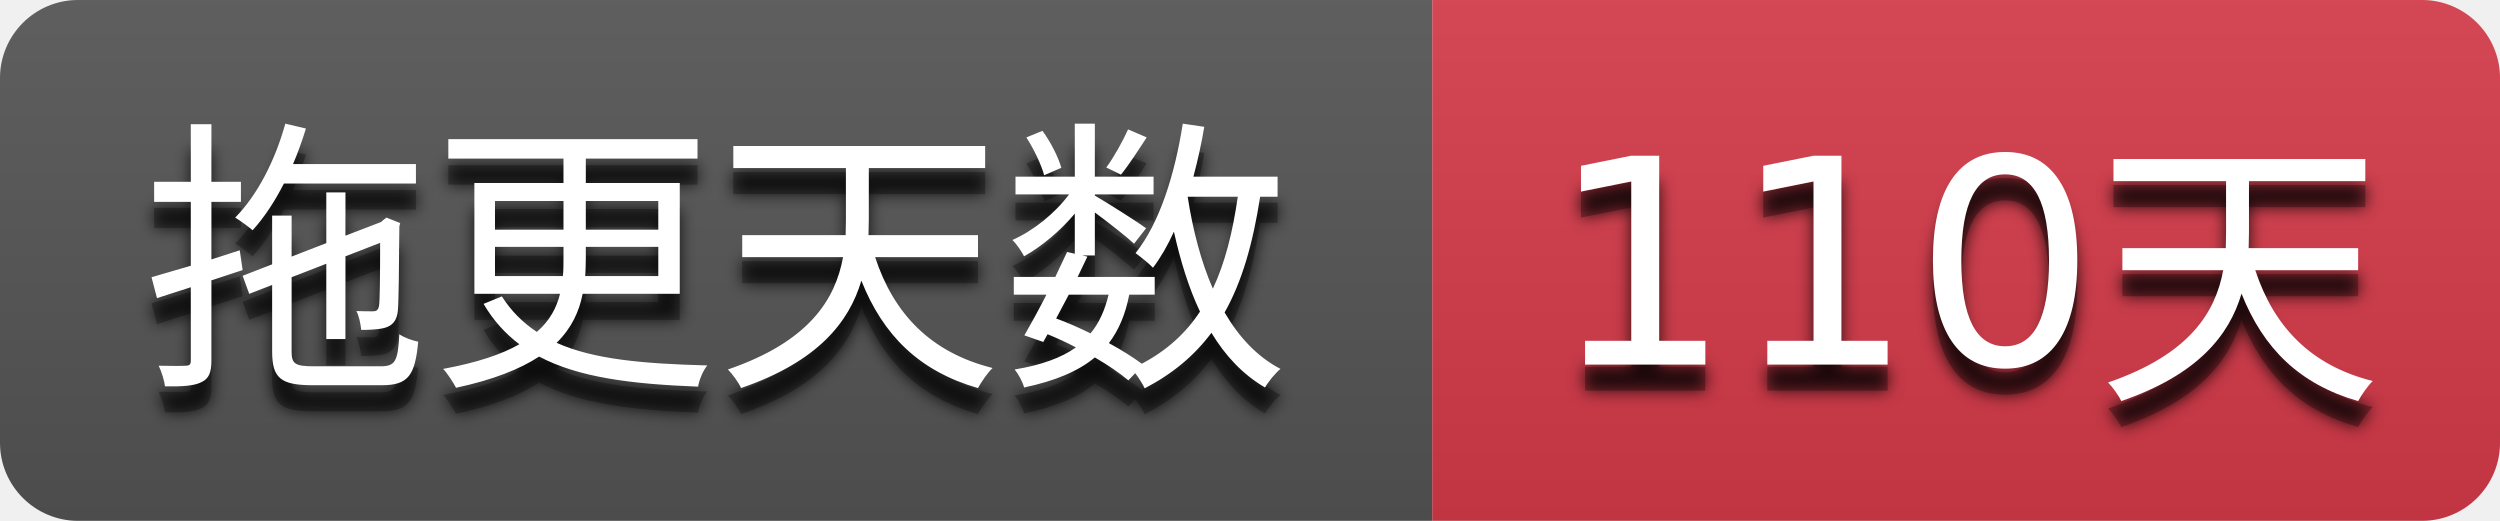
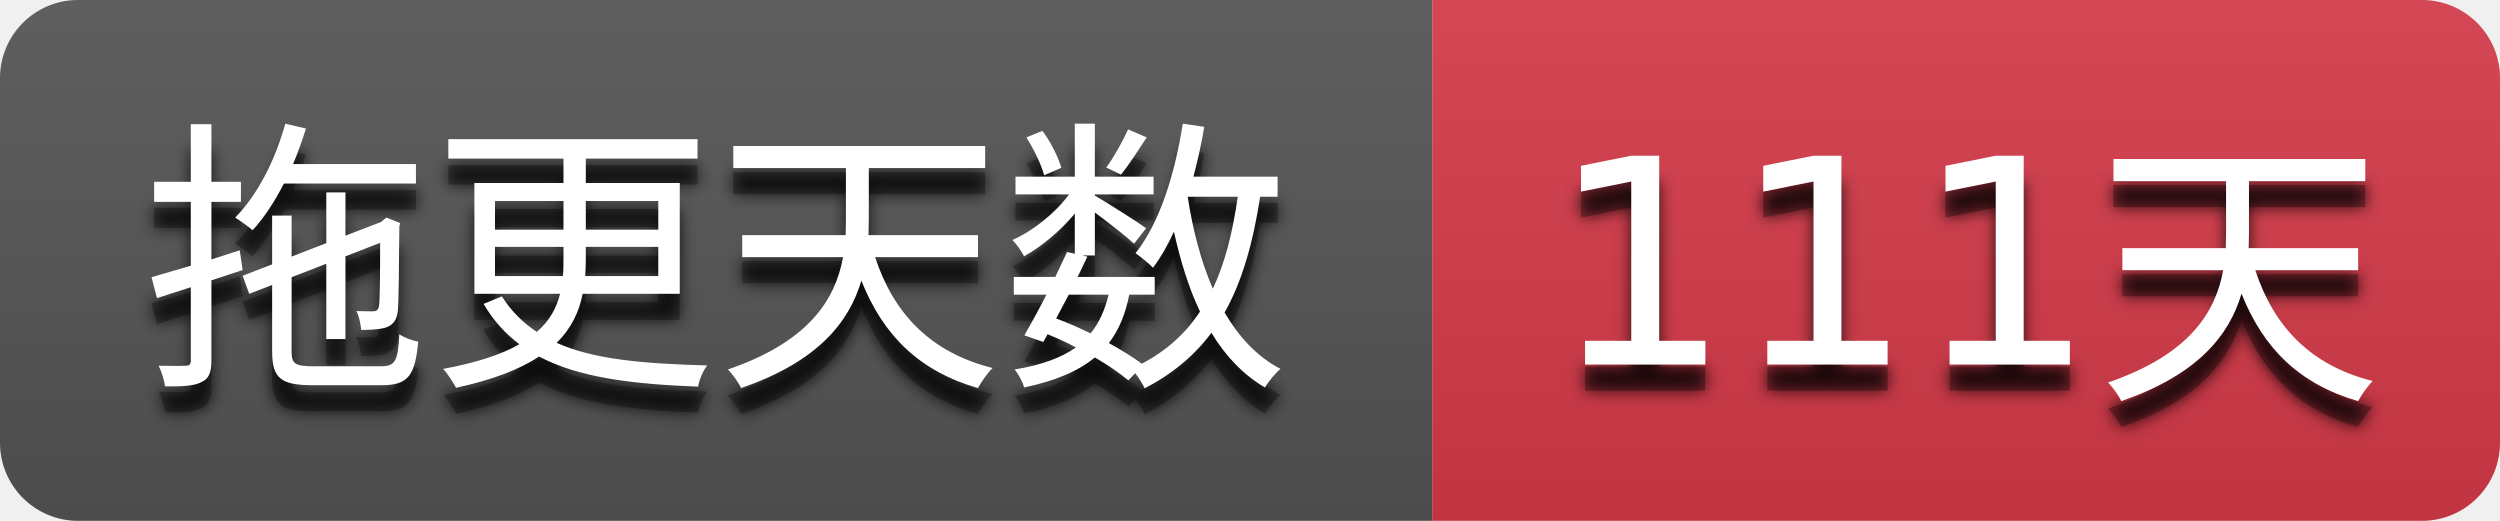
- <svg xmlns="http://www.w3.org/2000/svg" width="96" height="20" role="img" aria-label="拖更天数: 110天">
+ <svg xmlns="http://www.w3.org/2000/svg" width="96" height="20" role="img" aria-label="拖更天数: 111天">
  <filter id="blur">
    <feGaussianBlur stdDeviation="3" />
  </filter>
  <linearGradient id="s" x2="0" y2="100%">
    <stop offset="0" stop-color="#bbb" stop-opacity=".1" />
    <stop offset="1" stop-opacity=".1" />
  </linearGradient>
  <clipPath id="r">
    <rect width="96" height="20" rx="3" />
  </clipPath>
  <g clip-path="url(#r)">
    <rect width="55" height="20" fill="#555555" />
    <rect x="55" width="41" height="20" fill="#d73a4a" />
    <rect width="96" height="20" fill="url(#s)" />
  </g>
  <g fill="#ffffff" text-anchor="middle" font-family="Verdana,Geneva,DejaVu Sans,sans-serif" text-rendering="geometricPrecision" font-size="110">
    <g transform="scale(0.1)">
      <g aria-hidden="true" fill="#010101">
        <text x="275.0" y="150" fill-opacity=".8" filter="url(#blur)" textLength="450.0">拖更天数</text>
        <text x="275.0" y="150" fill-opacity=".3" textLength="450.0">拖更天数</text>
      </g>
      <text x="275.0" y="140" textLength="450.0">拖更天数</text>
    </g>
    <g transform="scale(0.1)">
      <g aria-hidden="true" fill="#010101">
-         <text x="755.0" y="150" fill-opacity=".8" filter="url(#blur)" textLength="310.0">110天</text>
-         <text x="755.0" y="150" fill-opacity=".3" textLength="310.0">110天</text>
+         <text x="755.0" y="150" fill-opacity=".8" filter="url(#blur)" textLength="310.0">111天</text>
+         <text x="755.0" y="150" fill-opacity=".3" textLength="310.0">111天</text>
      </g>
-       <text x="755.0" y="140" textLength="310.0">110天</text>
+       <text x="755.0" y="140" textLength="310.0">111天</text>
    </g>
  </g>
</svg>
